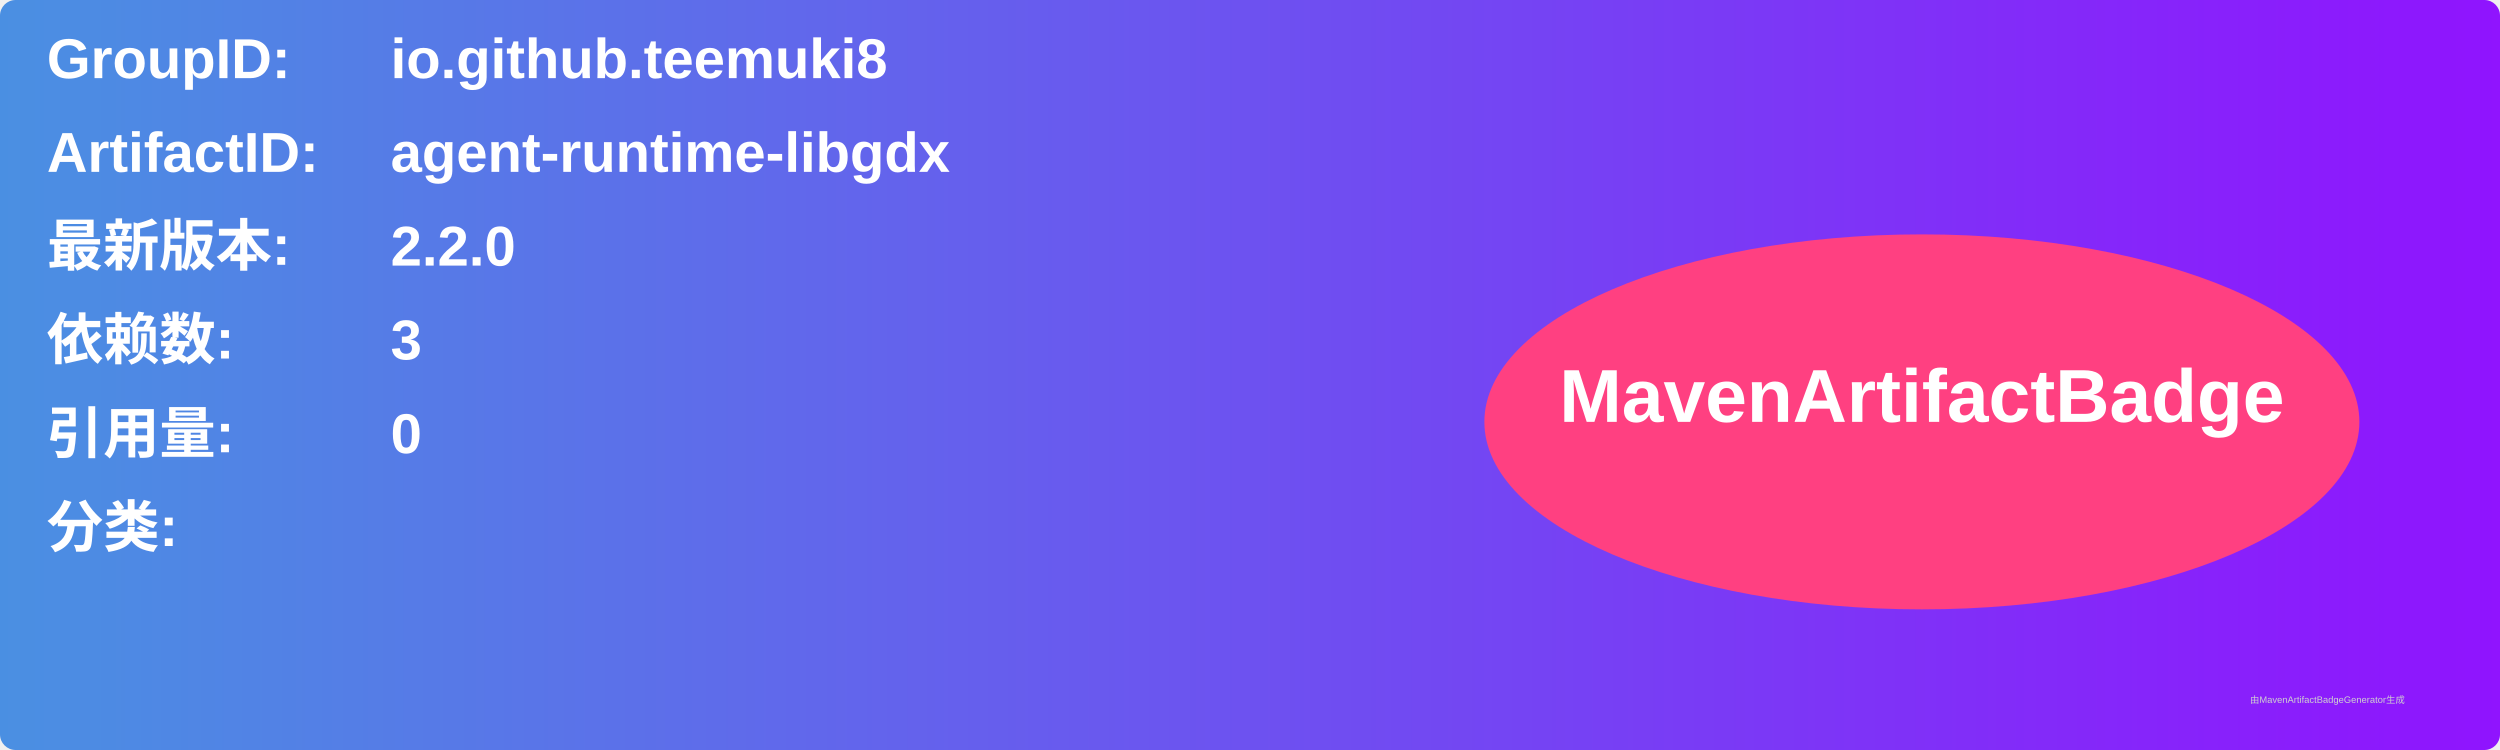
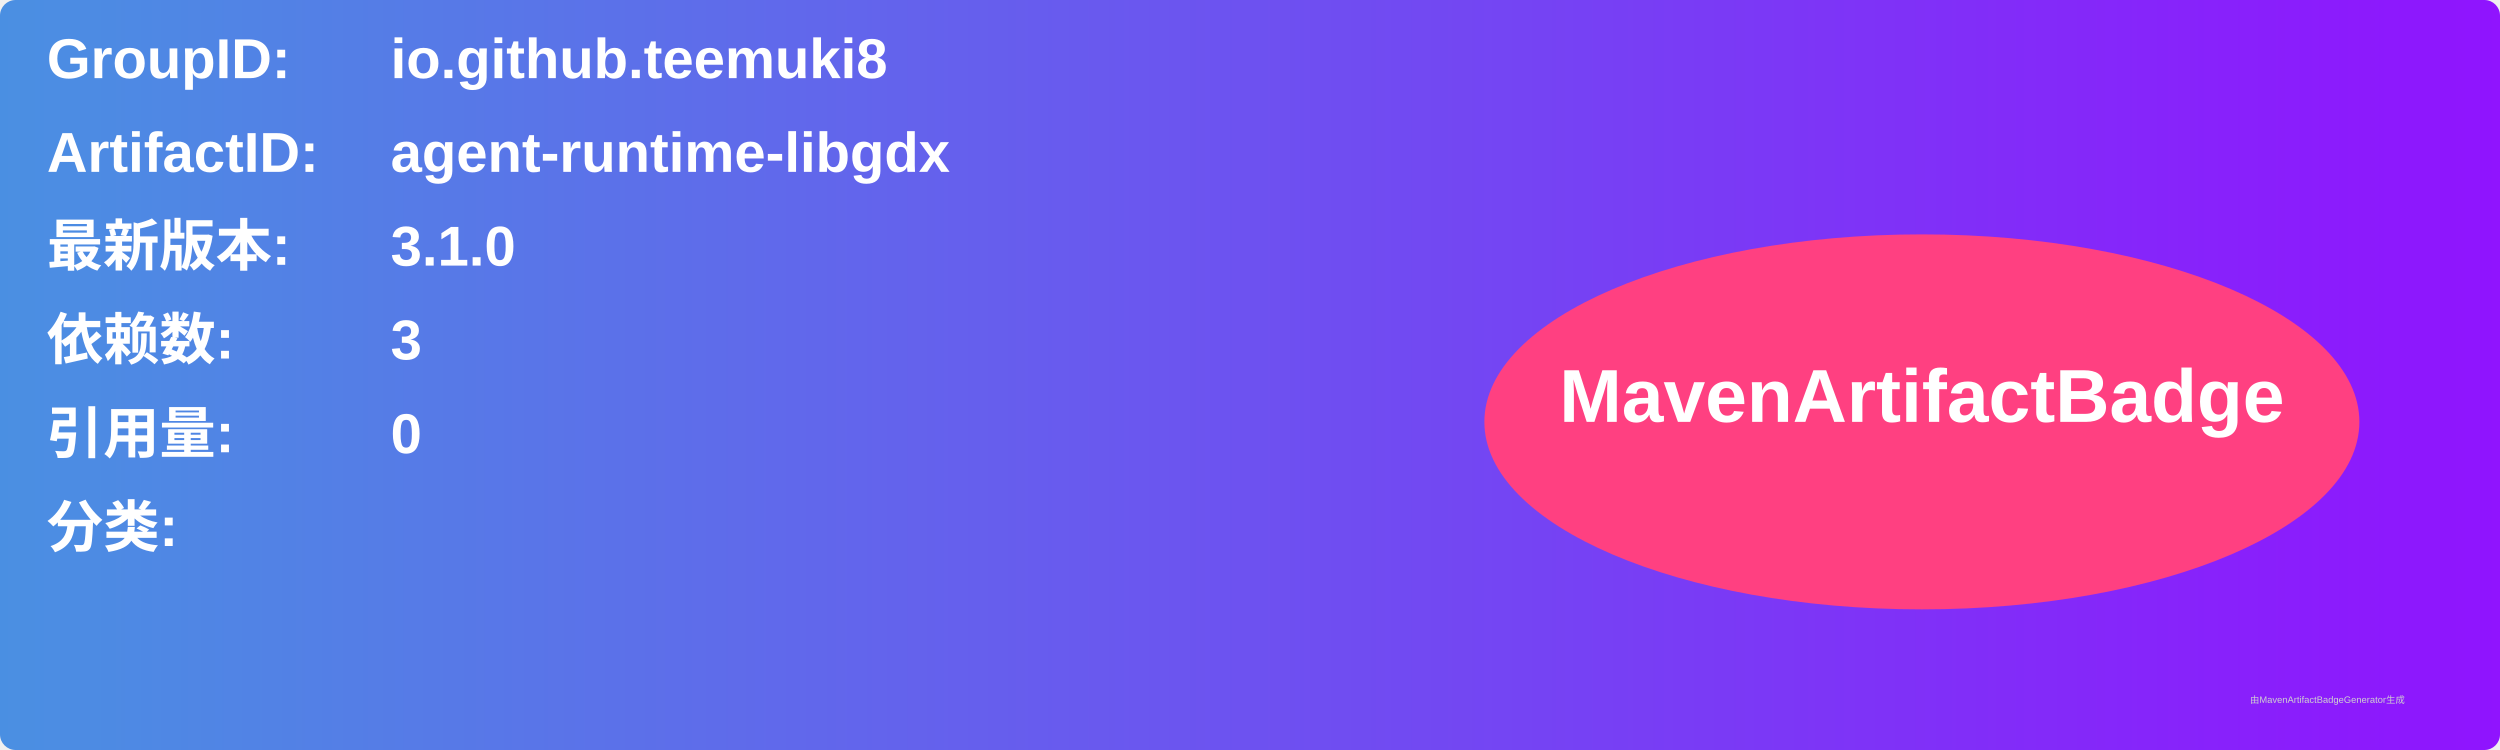
<svg xmlns="http://www.w3.org/2000/svg" width="800" height="240" viewBox="0 0 800 240">
  <linearGradient id="grad" x1="0%" y1="0%" x2="100%" y2="0%">
    <stop offset="0%" stop-color="#4a90e2" />
    <stop offset="100%" stop-color="#9013fe" />
  </linearGradient>
  <rect width="100%" height="100%" rx="5" ry="5" fill="url(#grad)" />
  <g transform="translate(15, 15)">
    <text x="0" y="10" font-family="Arial" font-size="18" fill="white" font-weight="bold" width="260">GroupID:</text>
    <text x="110" y="10" font-family="Arial" font-size="18" fill="white" font-weight="bold" width="460">io.github.teemuki8</text>
    <text x="0" y="40" font-family="Arial" font-size="18" fill="white" font-weight="bold" width="260">ArtifactID:</text>
    <text x="110" y="40" font-family="Arial" font-size="18" fill="white" font-weight="bold" width="460">agent-runtime-libgdx</text>
    <text x="0" y="70" font-family="Arial" font-size="18" fill="white" font-weight="bold">最新版本:</text>
    <text x="110" y="70" font-family="Arial" font-size="18" fill="white" font-weight="bold">
-       <tspan font-weight="bold">2.2.0</tspan>
+       <tspan font-weight="bold">3.1.0</tspan>
    </text>
    <text x="0" y="100" font-family="Arial" font-size="18" fill="white" font-weight="bold">依赖数: </text>
    <text x="110" y="100" font-family="Arial" font-size="18" fill="white">
      <tspan font-weight="bold">3</tspan>
    </text>
    <text x="0" y="130" font-family="Arial" font-size="18" fill="white" font-weight="bold">引用量: </text>
    <text x="110" y="130" font-family="Arial" font-size="18" fill="white">
      <tspan font-weight="bold">0</tspan>
    </text>
    <text x="0" y="160" font-family="Arial" font-size="18" fill="white" font-weight="bold">分类:</text>
    <text x="10" y="190" font-family="Arial" font-size="10" fill="white">
      <tspan font-weight="bold" />
    </text>
    <ellipse cx="600" cy="120" rx="140" ry="60" fill="#ff4081" />
    <text x="600" y="120" text-anchor="middle" font-family="Arial" font-size="24" fill="white" font-weight="bold">MavenArtifactBadge</text>
  </g>
  <text x="720" y="225" font-family="Arial" font-size="3" fill="#d0d0d0">由MavenArtifactBadgeGenerator生成</text>
</svg>
